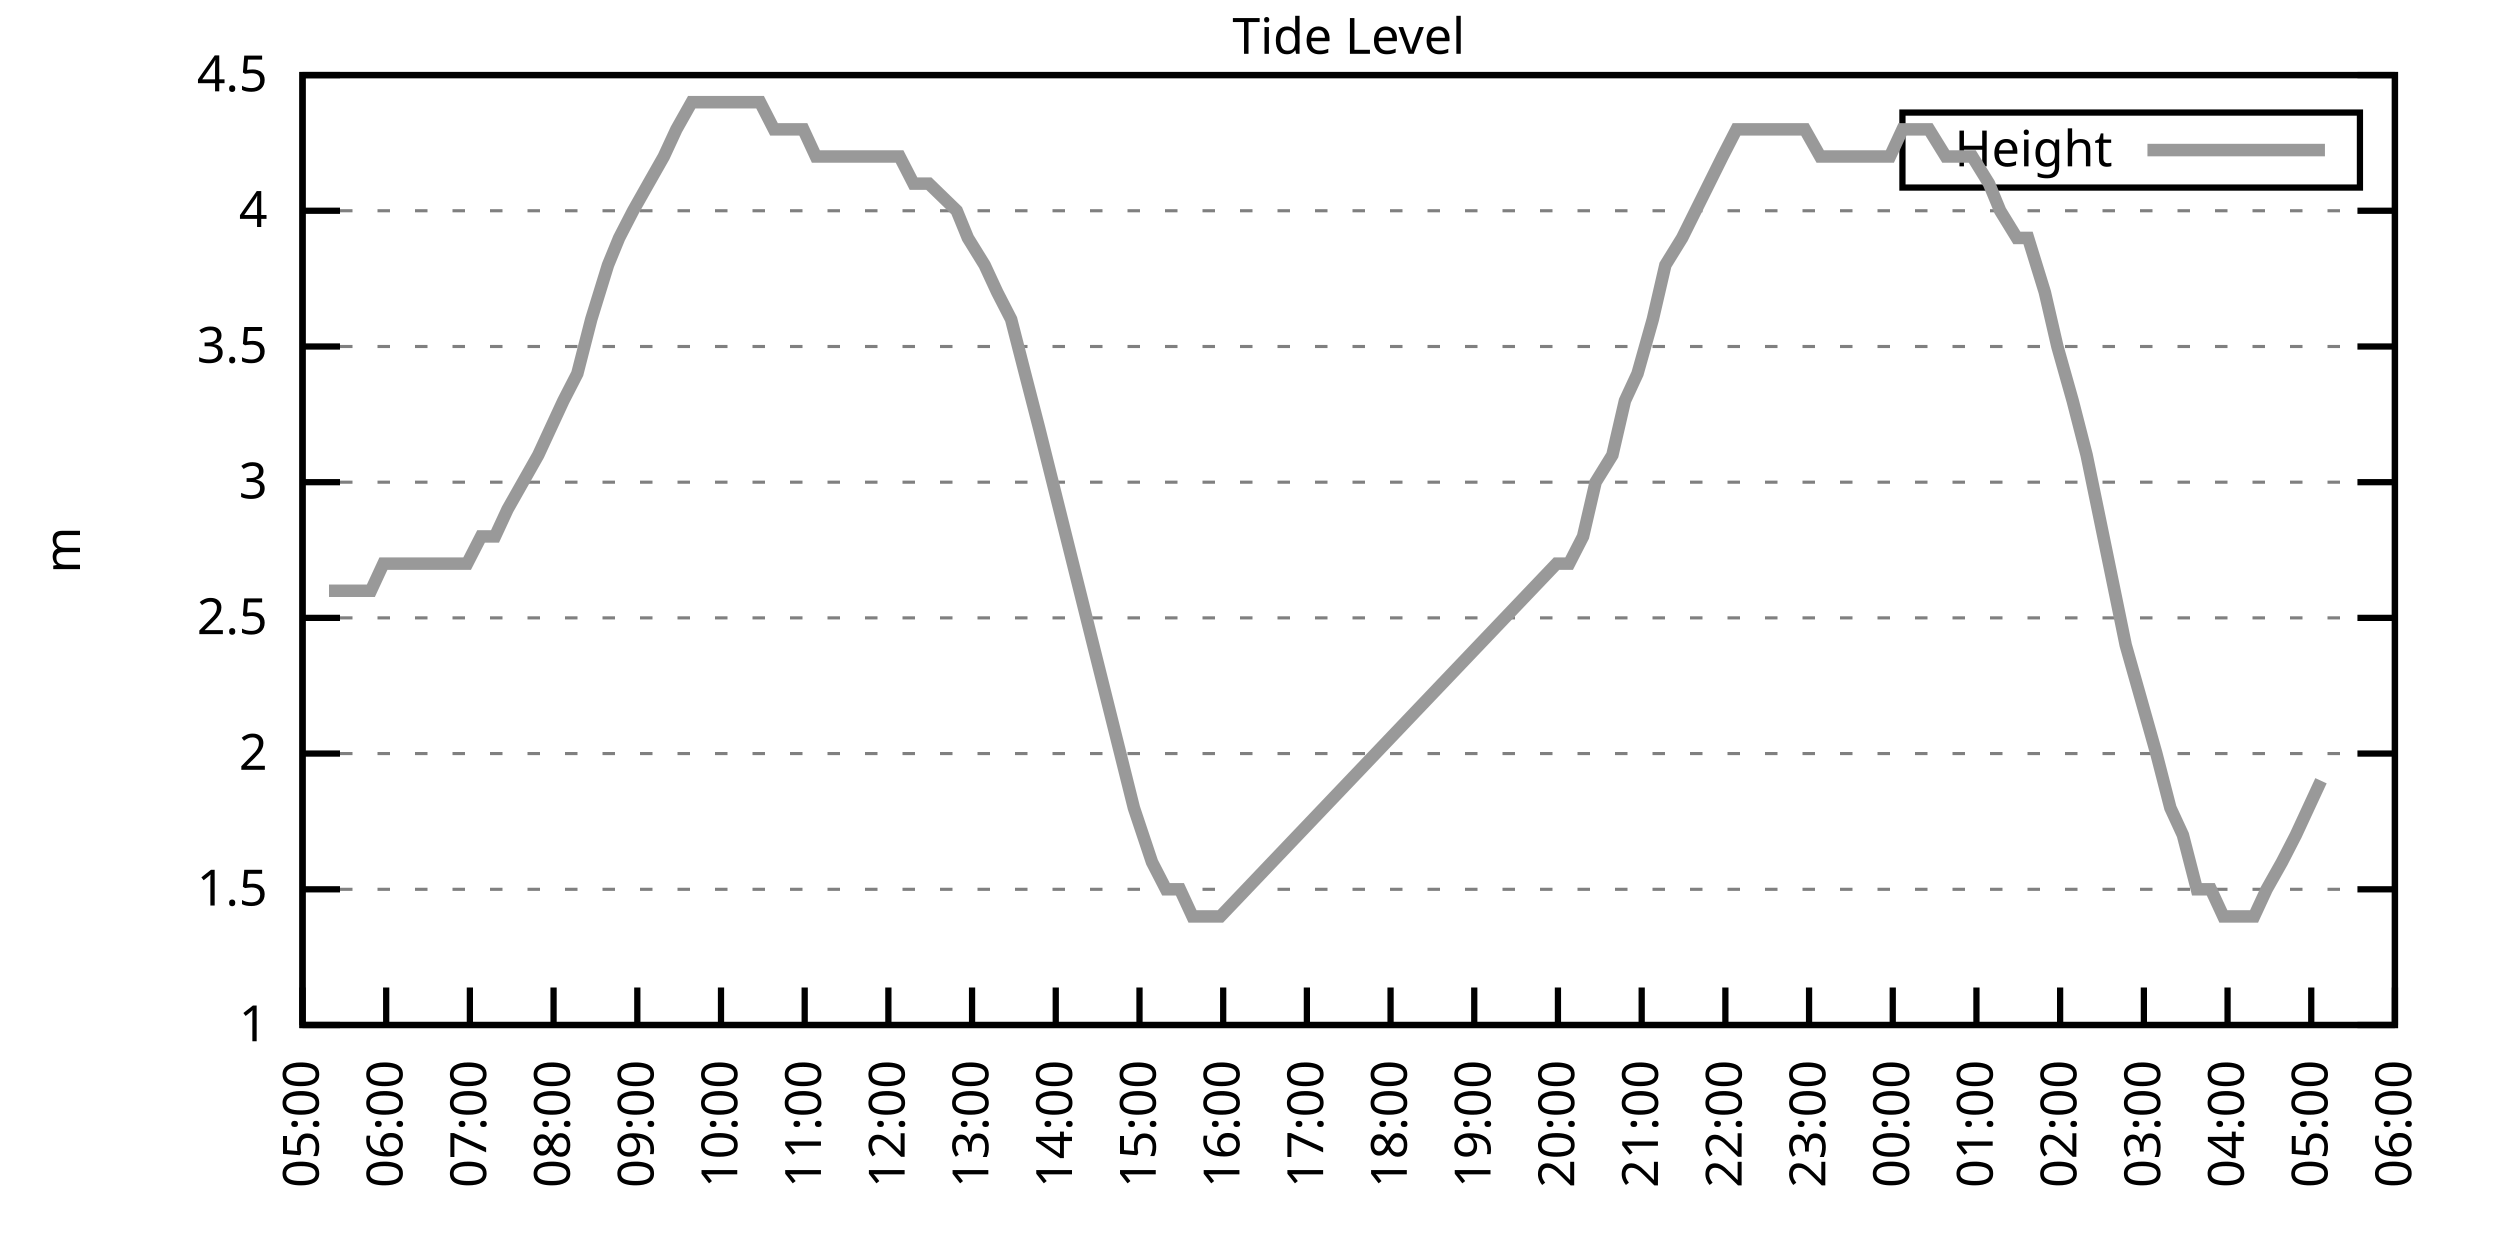
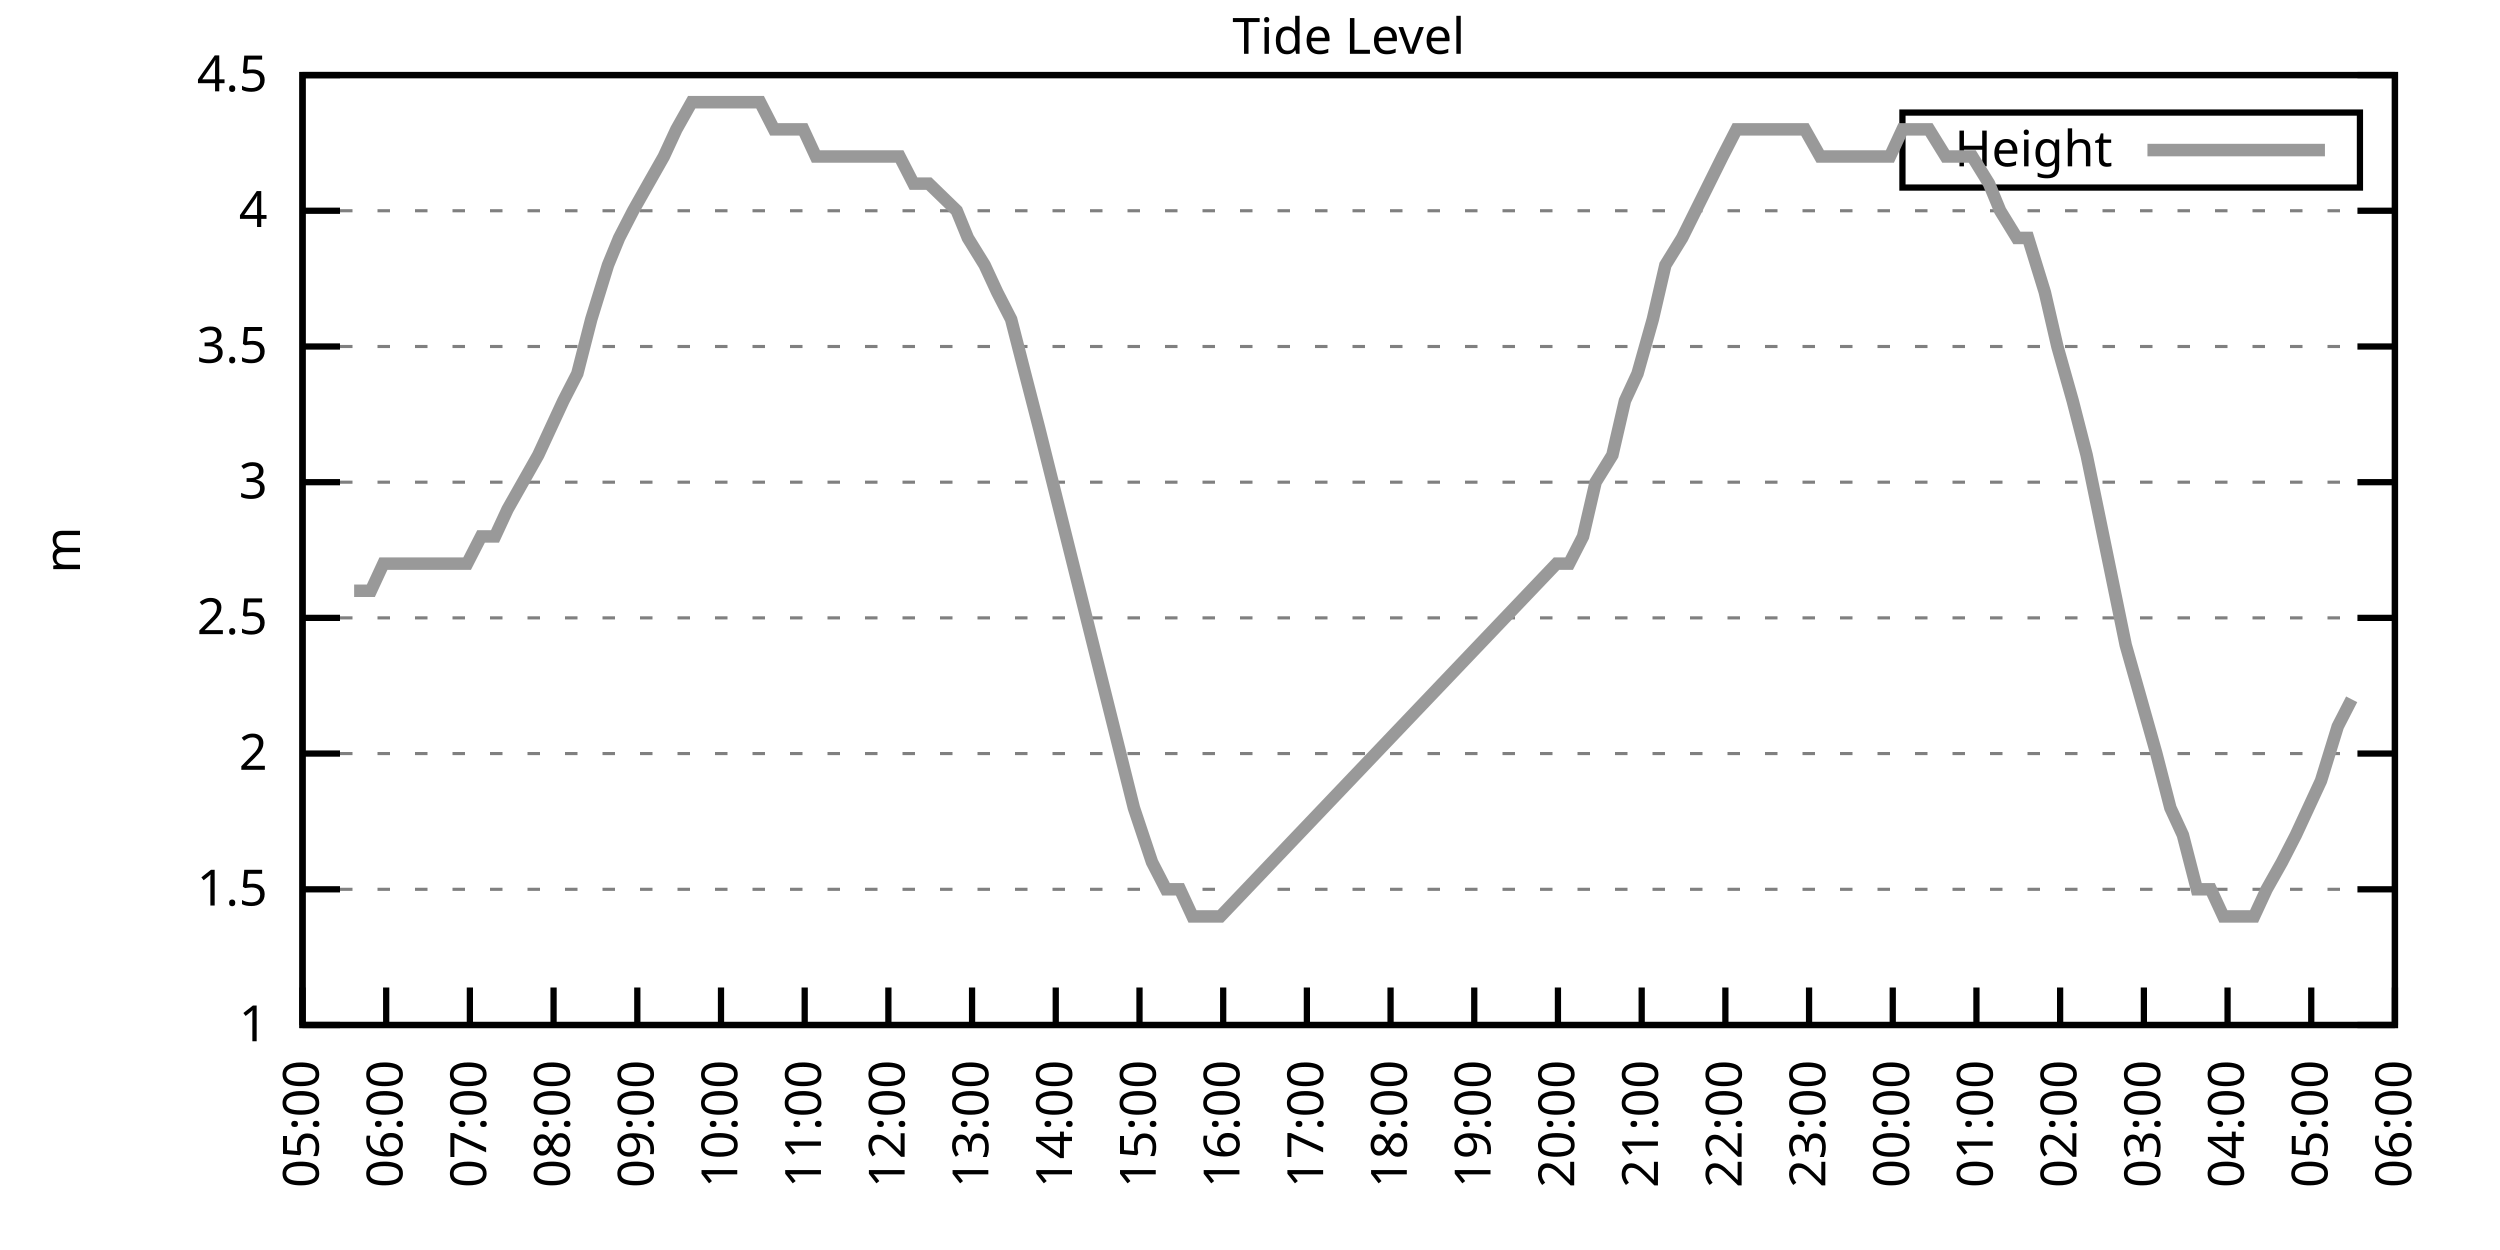
<svg xmlns="http://www.w3.org/2000/svg" xmlns:xlink="http://www.w3.org/1999/xlink" width="400" height="200" viewBox="0 0 400 200">
  <g id="gnuplot_canvas">
    <rect x="0" y="0" width="400" height="200" fill="none" />
    <defs>
      <circle id="gpDot" r="0.5" stroke-width="0.5" stroke="currentColor" />
      <path id="gpPt0" stroke-width="0.333" stroke="currentColor" d="M-1,0 h2 M0,-1 v2" />
      <path id="gpPt1" stroke-width="0.333" stroke="currentColor" d="M-1,-1 L1,1 M1,-1 L-1,1" />
      <path id="gpPt2" stroke-width="0.333" stroke="currentColor" d="M-1,0 L1,0 M0,-1 L0,1 M-1,-1 L1,1 M-1,1 L1,-1" />
      <rect id="gpPt3" stroke-width="0.333" stroke="currentColor" x="-1" y="-1" width="2" height="2" />
      <rect id="gpPt4" stroke-width="0.333" stroke="currentColor" fill="currentColor" x="-1" y="-1" width="2" height="2" />
      <circle id="gpPt5" stroke-width="0.333" stroke="currentColor" cx="0" cy="0" r="1" />
      <use xlink:href="#gpPt5" id="gpPt6" fill="currentColor" stroke="none" />
      <path id="gpPt7" stroke-width="0.333" stroke="currentColor" d="M0,-1.33 L-1.33,0.67 L1.33,0.67 z" />
      <use xlink:href="#gpPt7" id="gpPt8" fill="currentColor" stroke="none" />
      <use xlink:href="#gpPt7" id="gpPt9" stroke="currentColor" transform="rotate(180)" />
      <use xlink:href="#gpPt9" id="gpPt10" fill="currentColor" stroke="none" />
      <use xlink:href="#gpPt3" id="gpPt11" stroke="currentColor" transform="rotate(45)" />
      <use xlink:href="#gpPt11" id="gpPt12" fill="currentColor" stroke="none" />
      <path id="gpPt13" stroke-width="0.333" stroke="currentColor" d="M0,1.330 L1.265,0.411 L0.782,-1.067 L-0.782,-1.076 L-1.265,0.411 z" />
      <use xlink:href="#gpPt13" id="gpPt14" fill="currentColor" stroke="none" />
      <filter id="textbox" filterUnits="objectBoundingBox" x="0" y="0" height="1" width="1">
        <feFlood flood-color="white" flood-opacity="1" result="bgnd" />
        <feComposite in="SourceGraphic" in2="bgnd" operator="atop" />
      </filter>
      <filter id="greybox" filterUnits="objectBoundingBox" x="0" y="0" height="1" width="1">
        <feFlood flood-color="lightgrey" flood-opacity="1" result="grey" />
        <feComposite in="SourceGraphic" in2="grey" operator="atop" />
      </filter>
    </defs>
    <g fill="none" color="white" stroke="currentColor" stroke-width="1.00" stroke-linecap="butt" stroke-linejoin="miter">
</g>
    <g fill="none" color="black" stroke="currentColor" stroke-width="1.00" stroke-linecap="butt" stroke-linejoin="miter">
      <g stroke="none" shape-rendering="crispEdges">
        <polygon fill="rgb(255, 255, 255)" points="48.40,164.00 383.18,164.00 383.18,12.02 48.40,12.02 " />
      </g>
    </g>
    <g fill="none" color="black" stroke="currentColor" stroke-width="1.00" stroke-linecap="butt" stroke-linejoin="miter">
</g>
    <g fill="none" color="black" stroke="black" stroke-width="0.50" stroke-linecap="butt" stroke-linejoin="miter">
</g>
    <g fill="none" color="gray" stroke="currentColor" stroke-width="0.50" stroke-linecap="butt" stroke-linejoin="miter">
      <path stroke="gray" stroke-dasharray="2,4" class="gridline" d="M48.40,164.00 L383.19,164.00  " />
    </g>
    <g fill="none" color="gray" stroke="gray" stroke-width="1.00" stroke-linecap="butt" stroke-linejoin="miter">
</g>
    <g fill="none" color="black" stroke="currentColor" stroke-width="1.00" stroke-linecap="butt" stroke-linejoin="miter">
      <path stroke="black" d="M48.40,164.00 L54.40,164.00 M383.19,164.00 L377.19,164.00  " />
      <g transform="translate(42.80,166.60)" stroke="none" fill="black" font-family="Sans" font-size="8.00" text-anchor="end">
        <text>
          <tspan font-family="Sans"> 1</tspan>
        </text>
      </g>
    </g>
    <g fill="none" color="black" stroke="currentColor" stroke-width="1.00" stroke-linecap="butt" stroke-linejoin="miter">
</g>
    <g fill="none" color="black" stroke="black" stroke-width="0.50" stroke-linecap="butt" stroke-linejoin="miter">
</g>
    <g fill="none" color="gray" stroke="currentColor" stroke-width="0.50" stroke-linecap="butt" stroke-linejoin="miter">
      <path stroke="gray" stroke-dasharray="2,4" class="gridline" d="M48.40,142.29 L383.19,142.29  " />
    </g>
    <g fill="none" color="gray" stroke="gray" stroke-width="1.00" stroke-linecap="butt" stroke-linejoin="miter">
</g>
    <g fill="none" color="black" stroke="currentColor" stroke-width="1.00" stroke-linecap="butt" stroke-linejoin="miter">
      <path stroke="black" d="M48.40,142.29 L54.40,142.29 M383.19,142.29 L377.19,142.29  " />
      <g transform="translate(42.80,144.89)" stroke="none" fill="black" font-family="Sans" font-size="8.00" text-anchor="end">
        <text>
          <tspan font-family="Sans"> 1.5</tspan>
        </text>
      </g>
    </g>
    <g fill="none" color="black" stroke="currentColor" stroke-width="1.00" stroke-linecap="butt" stroke-linejoin="miter">
</g>
    <g fill="none" color="black" stroke="black" stroke-width="0.50" stroke-linecap="butt" stroke-linejoin="miter">
</g>
    <g fill="none" color="gray" stroke="currentColor" stroke-width="0.50" stroke-linecap="butt" stroke-linejoin="miter">
      <path stroke="gray" stroke-dasharray="2,4" class="gridline" d="M48.40,120.57 L383.19,120.57  " />
    </g>
    <g fill="none" color="gray" stroke="gray" stroke-width="1.00" stroke-linecap="butt" stroke-linejoin="miter">
</g>
    <g fill="none" color="black" stroke="currentColor" stroke-width="1.00" stroke-linecap="butt" stroke-linejoin="miter">
      <path stroke="black" d="M48.40,120.57 L54.40,120.57 M383.19,120.57 L377.19,120.57  " />
      <g transform="translate(42.80,123.17)" stroke="none" fill="black" font-family="Sans" font-size="8.00" text-anchor="end">
        <text>
          <tspan font-family="Sans"> 2</tspan>
        </text>
      </g>
    </g>
    <g fill="none" color="black" stroke="currentColor" stroke-width="1.00" stroke-linecap="butt" stroke-linejoin="miter">
</g>
    <g fill="none" color="black" stroke="black" stroke-width="0.50" stroke-linecap="butt" stroke-linejoin="miter">
</g>
    <g fill="none" color="gray" stroke="currentColor" stroke-width="0.50" stroke-linecap="butt" stroke-linejoin="miter">
      <path stroke="gray" stroke-dasharray="2,4" class="gridline" d="M48.40,98.86 L383.19,98.86  " />
    </g>
    <g fill="none" color="gray" stroke="gray" stroke-width="1.00" stroke-linecap="butt" stroke-linejoin="miter">
</g>
    <g fill="none" color="black" stroke="currentColor" stroke-width="1.00" stroke-linecap="butt" stroke-linejoin="miter">
      <path stroke="black" d="M48.40,98.86 L54.40,98.86 M383.19,98.86 L377.19,98.86  " />
      <g transform="translate(42.80,101.46)" stroke="none" fill="black" font-family="Sans" font-size="8.00" text-anchor="end">
        <text>
          <tspan font-family="Sans"> 2.5</tspan>
        </text>
      </g>
    </g>
    <g fill="none" color="black" stroke="currentColor" stroke-width="1.00" stroke-linecap="butt" stroke-linejoin="miter">
</g>
    <g fill="none" color="black" stroke="black" stroke-width="0.50" stroke-linecap="butt" stroke-linejoin="miter">
</g>
    <g fill="none" color="gray" stroke="currentColor" stroke-width="0.50" stroke-linecap="butt" stroke-linejoin="miter">
      <path stroke="gray" stroke-dasharray="2,4" class="gridline" d="M48.40,77.15 L383.19,77.15  " />
    </g>
    <g fill="none" color="gray" stroke="gray" stroke-width="1.00" stroke-linecap="butt" stroke-linejoin="miter">
</g>
    <g fill="none" color="black" stroke="currentColor" stroke-width="1.00" stroke-linecap="butt" stroke-linejoin="miter">
      <path stroke="black" d="M48.40,77.15 L54.40,77.15 M383.19,77.15 L377.19,77.15  " />
      <g transform="translate(42.80,79.75)" stroke="none" fill="black" font-family="Sans" font-size="8.00" text-anchor="end">
        <text>
          <tspan font-family="Sans"> 3</tspan>
        </text>
      </g>
    </g>
    <g fill="none" color="black" stroke="currentColor" stroke-width="1.00" stroke-linecap="butt" stroke-linejoin="miter">
</g>
    <g fill="none" color="black" stroke="black" stroke-width="0.50" stroke-linecap="butt" stroke-linejoin="miter">
</g>
    <g fill="none" color="gray" stroke="currentColor" stroke-width="0.50" stroke-linecap="butt" stroke-linejoin="miter">
      <path stroke="gray" stroke-dasharray="2,4" class="gridline" d="M48.40,55.44 L383.19,55.44  " />
    </g>
    <g fill="none" color="gray" stroke="gray" stroke-width="1.00" stroke-linecap="butt" stroke-linejoin="miter">
</g>
    <g fill="none" color="black" stroke="currentColor" stroke-width="1.00" stroke-linecap="butt" stroke-linejoin="miter">
      <path stroke="black" d="M48.40,55.44 L54.40,55.44 M383.19,55.44 L377.19,55.44  " />
      <g transform="translate(42.80,58.04)" stroke="none" fill="black" font-family="Sans" font-size="8.00" text-anchor="end">
        <text>
          <tspan font-family="Sans"> 3.5</tspan>
        </text>
      </g>
    </g>
    <g fill="none" color="black" stroke="currentColor" stroke-width="1.00" stroke-linecap="butt" stroke-linejoin="miter">
</g>
    <g fill="none" color="black" stroke="black" stroke-width="0.50" stroke-linecap="butt" stroke-linejoin="miter">
</g>
    <g fill="none" color="gray" stroke="currentColor" stroke-width="0.50" stroke-linecap="butt" stroke-linejoin="miter">
      <path stroke="gray" stroke-dasharray="2,4" class="gridline" d="M48.40,33.72 L383.19,33.72  " />
    </g>
    <g fill="none" color="gray" stroke="gray" stroke-width="1.00" stroke-linecap="butt" stroke-linejoin="miter">
</g>
    <g fill="none" color="black" stroke="currentColor" stroke-width="1.00" stroke-linecap="butt" stroke-linejoin="miter">
      <path stroke="black" d="M48.40,33.72 L54.40,33.72 M383.19,33.72 L377.19,33.72  " />
      <g transform="translate(42.80,36.32)" stroke="none" fill="black" font-family="Sans" font-size="8.00" text-anchor="end">
        <text>
          <tspan font-family="Sans"> 4</tspan>
        </text>
      </g>
    </g>
    <g fill="none" color="black" stroke="currentColor" stroke-width="1.00" stroke-linecap="butt" stroke-linejoin="miter">
</g>
    <g fill="none" color="black" stroke="black" stroke-width="0.50" stroke-linecap="butt" stroke-linejoin="miter">
</g>
    <g fill="none" color="gray" stroke="currentColor" stroke-width="0.50" stroke-linecap="butt" stroke-linejoin="miter">
      <path stroke="gray" stroke-dasharray="2,4" class="gridline" d="M48.40,12.01 L383.19,12.01  " />
    </g>
    <g fill="none" color="gray" stroke="gray" stroke-width="1.00" stroke-linecap="butt" stroke-linejoin="miter">
</g>
    <g fill="none" color="black" stroke="currentColor" stroke-width="1.00" stroke-linecap="butt" stroke-linejoin="miter">
      <path stroke="black" d="M48.40,12.01 L54.40,12.01 M383.19,12.01 L377.19,12.01  " />
      <g transform="translate(42.80,14.61)" stroke="none" fill="black" font-family="Sans" font-size="8.00" text-anchor="end">
        <text>
          <tspan font-family="Sans"> 4.5</tspan>
        </text>
      </g>
    </g>
    <g fill="none" color="black" stroke="currentColor" stroke-width="1.00" stroke-linecap="butt" stroke-linejoin="miter">
      <path stroke="black" d="M48.40,164.00 L48.40,158.00  " />
      <g transform="translate(51.00,169.60) rotate(270.00)" stroke="none" fill="black" font-family="Sans" font-size="8.00" text-anchor="end">
        <text>
          <tspan font-family="Sans">05:00</tspan>
        </text>
      </g>
    </g>
    <g fill="none" color="black" stroke="currentColor" stroke-width="1.00" stroke-linecap="butt" stroke-linejoin="miter">
      <path stroke="black" d="M61.79,164.00 L61.79,158.00  " />
      <g transform="translate(64.39,169.60) rotate(270.00)" stroke="none" fill="black" font-family="Sans" font-size="8.00" text-anchor="end">
        <text>
          <tspan font-family="Sans">06:00</tspan>
        </text>
      </g>
    </g>
    <g fill="none" color="black" stroke="currentColor" stroke-width="1.00" stroke-linecap="butt" stroke-linejoin="miter">
      <path stroke="black" d="M75.18,164.00 L75.18,158.00  " />
      <g transform="translate(77.78,169.60) rotate(270.00)" stroke="none" fill="black" font-family="Sans" font-size="8.00" text-anchor="end">
        <text>
          <tspan font-family="Sans">07:00</tspan>
        </text>
      </g>
    </g>
    <g fill="none" color="black" stroke="currentColor" stroke-width="1.00" stroke-linecap="butt" stroke-linejoin="miter">
      <path stroke="black" d="M88.57,164.00 L88.57,158.00  " />
      <g transform="translate(91.17,169.60) rotate(270.00)" stroke="none" fill="black" font-family="Sans" font-size="8.00" text-anchor="end">
        <text>
          <tspan font-family="Sans">08:00</tspan>
        </text>
      </g>
    </g>
    <g fill="none" color="black" stroke="currentColor" stroke-width="1.00" stroke-linecap="butt" stroke-linejoin="miter">
      <path stroke="black" d="M101.97,164.00 L101.97,158.00  " />
      <g transform="translate(104.57,169.60) rotate(270.00)" stroke="none" fill="black" font-family="Sans" font-size="8.00" text-anchor="end">
        <text>
          <tspan font-family="Sans">09:00</tspan>
        </text>
      </g>
    </g>
    <g fill="none" color="black" stroke="currentColor" stroke-width="1.00" stroke-linecap="butt" stroke-linejoin="miter">
      <path stroke="black" d="M115.36,164.00 L115.36,158.00  " />
      <g transform="translate(117.96,169.60) rotate(270.00)" stroke="none" fill="black" font-family="Sans" font-size="8.00" text-anchor="end">
        <text>
          <tspan font-family="Sans">10:00</tspan>
        </text>
      </g>
    </g>
    <g fill="none" color="black" stroke="currentColor" stroke-width="1.00" stroke-linecap="butt" stroke-linejoin="miter">
      <path stroke="black" d="M128.75,164.00 L128.75,158.00  " />
      <g transform="translate(131.35,169.60) rotate(270.00)" stroke="none" fill="black" font-family="Sans" font-size="8.00" text-anchor="end">
        <text>
          <tspan font-family="Sans">11:00</tspan>
        </text>
      </g>
    </g>
    <g fill="none" color="black" stroke="currentColor" stroke-width="1.00" stroke-linecap="butt" stroke-linejoin="miter">
      <path stroke="black" d="M142.14,164.00 L142.14,158.00  " />
      <g transform="translate(144.74,169.60) rotate(270.00)" stroke="none" fill="black" font-family="Sans" font-size="8.00" text-anchor="end">
        <text>
          <tspan font-family="Sans">12:00</tspan>
        </text>
      </g>
    </g>
    <g fill="none" color="black" stroke="currentColor" stroke-width="1.00" stroke-linecap="butt" stroke-linejoin="miter">
      <path stroke="black" d="M155.53,164.00 L155.53,158.00  " />
      <g transform="translate(158.13,169.60) rotate(270.00)" stroke="none" fill="black" font-family="Sans" font-size="8.00" text-anchor="end">
        <text>
          <tspan font-family="Sans">13:00</tspan>
        </text>
      </g>
    </g>
    <g fill="none" color="black" stroke="currentColor" stroke-width="1.00" stroke-linecap="butt" stroke-linejoin="miter">
      <path stroke="black" d="M168.92,164.00 L168.92,158.00  " />
      <g transform="translate(171.52,169.60) rotate(270.00)" stroke="none" fill="black" font-family="Sans" font-size="8.00" text-anchor="end">
        <text>
          <tspan font-family="Sans">14:00</tspan>
        </text>
      </g>
    </g>
    <g fill="none" color="black" stroke="currentColor" stroke-width="1.00" stroke-linecap="butt" stroke-linejoin="miter">
      <path stroke="black" d="M182.32,164.00 L182.32,158.00  " />
      <g transform="translate(184.92,169.60) rotate(270.00)" stroke="none" fill="black" font-family="Sans" font-size="8.00" text-anchor="end">
        <text>
          <tspan font-family="Sans">15:00</tspan>
        </text>
      </g>
    </g>
    <g fill="none" color="black" stroke="currentColor" stroke-width="1.00" stroke-linecap="butt" stroke-linejoin="miter">
      <path stroke="black" d="M195.71,164.00 L195.71,158.00  " />
      <g transform="translate(198.31,169.60) rotate(270.00)" stroke="none" fill="black" font-family="Sans" font-size="8.00" text-anchor="end">
        <text>
          <tspan font-family="Sans">16:00</tspan>
        </text>
      </g>
    </g>
    <g fill="none" color="black" stroke="currentColor" stroke-width="1.00" stroke-linecap="butt" stroke-linejoin="miter">
      <path stroke="black" d="M209.10,164.00 L209.10,158.00  " />
      <g transform="translate(211.70,169.60) rotate(270.00)" stroke="none" fill="black" font-family="Sans" font-size="8.00" text-anchor="end">
        <text>
          <tspan font-family="Sans">17:00</tspan>
        </text>
      </g>
    </g>
    <g fill="none" color="black" stroke="currentColor" stroke-width="1.00" stroke-linecap="butt" stroke-linejoin="miter">
      <path stroke="black" d="M222.49,164.00 L222.49,158.00  " />
      <g transform="translate(225.09,169.60) rotate(270.00)" stroke="none" fill="black" font-family="Sans" font-size="8.00" text-anchor="end">
        <text>
          <tspan font-family="Sans">18:00</tspan>
        </text>
      </g>
    </g>
    <g fill="none" color="black" stroke="currentColor" stroke-width="1.00" stroke-linecap="butt" stroke-linejoin="miter">
      <path stroke="black" d="M235.88,164.00 L235.88,158.00  " />
      <g transform="translate(238.48,169.60) rotate(270.00)" stroke="none" fill="black" font-family="Sans" font-size="8.00" text-anchor="end">
        <text>
          <tspan font-family="Sans">19:00</tspan>
        </text>
      </g>
    </g>
    <g fill="none" color="black" stroke="currentColor" stroke-width="1.00" stroke-linecap="butt" stroke-linejoin="miter">
      <path stroke="black" d="M249.27,164.00 L249.27,158.00  " />
      <g transform="translate(251.87,169.60) rotate(270.00)" stroke="none" fill="black" font-family="Sans" font-size="8.00" text-anchor="end">
        <text>
          <tspan font-family="Sans">20:00</tspan>
        </text>
      </g>
    </g>
    <g fill="none" color="black" stroke="currentColor" stroke-width="1.00" stroke-linecap="butt" stroke-linejoin="miter">
      <path stroke="black" d="M262.67,164.00 L262.67,158.00  " />
      <g transform="translate(265.27,169.60) rotate(270.00)" stroke="none" fill="black" font-family="Sans" font-size="8.00" text-anchor="end">
        <text>
          <tspan font-family="Sans">21:00</tspan>
        </text>
      </g>
    </g>
    <g fill="none" color="black" stroke="currentColor" stroke-width="1.00" stroke-linecap="butt" stroke-linejoin="miter">
      <path stroke="black" d="M276.06,164.00 L276.06,158.00  " />
      <g transform="translate(278.66,169.60) rotate(270.00)" stroke="none" fill="black" font-family="Sans" font-size="8.00" text-anchor="end">
        <text>
          <tspan font-family="Sans">22:00</tspan>
        </text>
      </g>
    </g>
    <g fill="none" color="black" stroke="currentColor" stroke-width="1.00" stroke-linecap="butt" stroke-linejoin="miter">
      <path stroke="black" d="M289.45,164.00 L289.45,158.00  " />
      <g transform="translate(292.05,169.60) rotate(270.00)" stroke="none" fill="black" font-family="Sans" font-size="8.00" text-anchor="end">
        <text>
          <tspan font-family="Sans">23:00</tspan>
        </text>
      </g>
    </g>
    <g fill="none" color="black" stroke="currentColor" stroke-width="1.00" stroke-linecap="butt" stroke-linejoin="miter">
      <path stroke="black" d="M302.84,164.00 L302.84,158.00  " />
      <g transform="translate(305.44,169.60) rotate(270.00)" stroke="none" fill="black" font-family="Sans" font-size="8.00" text-anchor="end">
        <text>
          <tspan font-family="Sans">00:00</tspan>
        </text>
      </g>
    </g>
    <g fill="none" color="black" stroke="currentColor" stroke-width="1.00" stroke-linecap="butt" stroke-linejoin="miter">
      <path stroke="black" d="M316.23,164.00 L316.23,158.00  " />
      <g transform="translate(318.83,169.60) rotate(270.00)" stroke="none" fill="black" font-family="Sans" font-size="8.00" text-anchor="end">
        <text>
          <tspan font-family="Sans">01:00</tspan>
        </text>
      </g>
    </g>
    <g fill="none" color="black" stroke="currentColor" stroke-width="1.00" stroke-linecap="butt" stroke-linejoin="miter">
      <path stroke="black" d="M329.62,164.00 L329.62,158.00  " />
      <g transform="translate(332.22,169.60) rotate(270.00)" stroke="none" fill="black" font-family="Sans" font-size="8.00" text-anchor="end">
        <text>
          <tspan font-family="Sans">02:00</tspan>
        </text>
      </g>
    </g>
    <g fill="none" color="black" stroke="currentColor" stroke-width="1.00" stroke-linecap="butt" stroke-linejoin="miter">
      <path stroke="black" d="M343.02,164.00 L343.02,158.00  " />
      <g transform="translate(345.62,169.60) rotate(270.00)" stroke="none" fill="black" font-family="Sans" font-size="8.00" text-anchor="end">
        <text>
          <tspan font-family="Sans">03:00</tspan>
        </text>
      </g>
    </g>
    <g fill="none" color="black" stroke="currentColor" stroke-width="1.00" stroke-linecap="butt" stroke-linejoin="miter">
      <path stroke="black" d="M356.41,164.00 L356.41,158.00  " />
      <g transform="translate(359.01,169.60) rotate(270.00)" stroke="none" fill="black" font-family="Sans" font-size="8.00" text-anchor="end">
        <text>
          <tspan font-family="Sans">04:00</tspan>
        </text>
      </g>
    </g>
    <g fill="none" color="black" stroke="currentColor" stroke-width="1.00" stroke-linecap="butt" stroke-linejoin="miter">
      <path stroke="black" d="M369.80,164.00 L369.80,158.00  " />
      <g transform="translate(372.40,169.60) rotate(270.00)" stroke="none" fill="black" font-family="Sans" font-size="8.00" text-anchor="end">
        <text>
          <tspan font-family="Sans">05:00</tspan>
        </text>
      </g>
    </g>
    <g fill="none" color="black" stroke="currentColor" stroke-width="1.00" stroke-linecap="butt" stroke-linejoin="miter">
      <path stroke="black" d="M383.19,164.00 L383.19,158.00  " />
      <g transform="translate(385.79,169.60) rotate(270.00)" stroke="none" fill="black" font-family="Sans" font-size="8.00" text-anchor="end">
        <text>
          <tspan font-family="Sans">06:00</tspan>
        </text>
      </g>
    </g>
    <g fill="none" color="black" stroke="currentColor" stroke-width="1.00" stroke-linecap="butt" stroke-linejoin="miter">
</g>
    <g fill="none" color="black" stroke="currentColor" stroke-width="1.00" stroke-linecap="butt" stroke-linejoin="miter">
      <path stroke="black" d="M48.40,12.01 L48.40,164.00 L383.19,164.00 L383.19,12.01 L48.40,12.01 Z  " />
    </g>
    <g fill="none" color="black" stroke="currentColor" stroke-width="1.00" stroke-linecap="butt" stroke-linejoin="miter">
</g>
    <g fill="none" color="black" stroke="currentColor" stroke-width="1.00" stroke-linecap="butt" stroke-linejoin="miter">
      <path stroke="black" d="M304.39,30.01 L304.39,18.01 L377.59,18.01 L377.59,30.01 L304.39,30.01 Z  " />
    </g>
    <g id="Tide_level_plot_1">
      <g fill="none" color="white" stroke="black" stroke-width="2.00" stroke-linecap="butt" stroke-linejoin="miter">
</g>
      <g fill="none" color="black" stroke="currentColor" stroke-width="2.00" stroke-linecap="butt" stroke-linejoin="miter">
        <g transform="translate(337.99,26.61)" stroke="none" fill="black" font-family="Sans" font-size="8.00" text-anchor="end">
          <text>
            <tspan font-family="Sans">Height</tspan>
          </text>
        </g>
      </g>
      <g fill="none" color="black" stroke="currentColor" stroke-width="2.00" stroke-linecap="butt" stroke-linejoin="miter">
-         <path stroke="rgb(153, 153, 153)" d="M343.59,24.01 L371.99,24.01 M52.64,94.52 L54.87,94.52 L56.66,94.52 L59.34,94.52 L61.35,90.18 L63.35,90.18   L66.03,90.18 L67.82,90.18 L70.05,90.18 L72.50,90.18 L74.74,90.18 L76.97,85.83 L79.20,85.83 L81.21,81.49   L86.12,72.81 L88.13,68.46 L90.14,64.12 L92.37,59.78 L94.60,51.09 L97.28,42.41 L99.06,38.07 L101.30,33.72   L103.75,29.38 L106.21,25.04 L108.22,20.70 L110.67,16.35 L112.68,16.35 L115.13,16.35 L117.37,16.35 L119.60,16.35   L121.61,16.35 L123.84,20.70 L126.29,20.70 L128.53,20.70 L130.54,25.04 L132.99,25.04 L135.00,25.04 L137.01,25.04   L139.24,25.04 L141.69,25.04 L143.93,25.04 L146.16,29.38 L148.61,29.38 L153.08,33.72 L154.86,38.07 L157.54,42.41   L159.55,46.75 L161.78,51.09 L164.01,59.78 L166.25,68.46 L181.42,129.26 L184.32,137.94 L186.56,142.29 L188.79,142.29   L190.80,146.63 L193.03,146.63 L195.26,146.63 L249.05,90.18 L251.06,90.18 L253.29,85.83 L255.30,77.15 L257.98,72.81   L259.99,64.12 L262.00,59.78 L264.45,51.09 L266.46,42.41 L269.14,38.07 L275.61,25.04 L277.84,20.70 L280.07,20.70   L282.31,20.70 L284.76,20.70 L286.99,20.70 L288.78,20.70 L291.23,25.04 L293.69,25.04 L295.92,25.04 L298.15,25.04   L300.16,25.04 L302.39,25.04 L304.40,20.70 L306.63,20.70 L308.64,20.70 L311.32,25.04 L313.78,25.04 L315.56,25.04   L318.24,29.38 L320.03,33.72 L322.70,38.07 L324.49,38.07 L327.17,46.75 L329.18,55.44 L331.63,64.12 L333.86,72.81   L335.65,81.49 L338.33,94.52 L340.11,103.20 L342.57,111.89 L345.02,120.57 L347.26,129.26 L349.26,133.60 L351.50,142.29   L353.73,142.29 L355.74,146.63 L358.42,146.63 L360.65,146.63 L362.66,142.29 L365.11,137.94 L367.34,133.60 L369.35,129.26   L371.36,124.92  " />
+         <path stroke="rgb(153, 153, 153)" d="M343.59,24.01 L371.99,24.01 M56.66,94.52 L59.34,94.52 L61.35,90.18 L63.35,90.18 L66.03,90.18 L67.82,90.18   L70.05,90.18 L72.50,90.18 L74.74,90.18 L76.97,85.83 L79.20,85.83 L81.21,81.49 L86.12,72.81 L88.13,68.46   L90.14,64.12 L92.37,59.78 L94.60,51.09 L97.28,42.41 L99.06,38.07 L101.30,33.72 L103.75,29.38 L106.21,25.04   L108.22,20.70 L110.67,16.35 L112.68,16.35 L115.13,16.35 L117.37,16.35 L119.60,16.35 L121.61,16.35 L123.84,20.70   L126.29,20.70 L128.53,20.70 L130.54,25.04 L132.99,25.04 L135.00,25.04 L137.01,25.04 L139.24,25.04 L141.69,25.04   L143.93,25.04 L146.16,29.38 L148.61,29.38 L153.08,33.72 L154.86,38.07 L157.54,42.41 L159.55,46.75 L161.78,51.09   L164.01,59.78 L166.25,68.46 L181.42,129.26 L184.32,137.94 L186.56,142.29 L188.79,142.29 L190.80,146.63 L193.03,146.63   L195.26,146.63 L249.05,90.18 L251.06,90.18 L253.29,85.83 L255.30,77.15 L257.98,72.81 L259.99,64.12 L262.00,59.78   L264.45,51.09 L266.46,42.41 L269.14,38.07 L275.61,25.04 L277.84,20.70 L280.07,20.70 L282.31,20.70 L284.76,20.70   L286.99,20.70 L288.78,20.70 L291.23,25.04 L293.69,25.04 L295.92,25.04 L298.15,25.04 L300.16,25.04 L302.39,25.04   L304.40,20.70 L306.63,20.70 L308.64,20.70 L311.32,25.04 L313.78,25.04 L315.56,25.04 L318.24,29.38 L320.03,33.72   L322.70,38.07 L324.49,38.07 L327.17,46.75 L329.18,55.44 L331.63,64.12 L333.86,72.81 L335.65,81.49 L338.33,94.52   L340.11,103.20 L342.57,111.89 L345.02,120.57 L347.26,129.26 L349.26,133.60 L351.50,142.29 L353.73,142.29 L355.74,146.63   L358.42,146.63 L360.65,146.63 L362.66,142.29 L365.11,137.94 L367.34,133.60 L369.35,129.26 L371.36,124.92 L374.04,116.23   L376.27,111.89  " />
      </g>
    </g>
    <g fill="none" color="black" stroke="currentColor" stroke-width="2.00" stroke-linecap="butt" stroke-linejoin="miter">
</g>
    <g fill="none" color="black" stroke="black" stroke-width="1.00" stroke-linecap="butt" stroke-linejoin="miter">
</g>
    <g fill="none" color="black" stroke="currentColor" stroke-width="1.00" stroke-linecap="butt" stroke-linejoin="miter">
      <path stroke="black" d="M48.40,12.01 L48.40,164.00 L383.19,164.00 L383.19,12.01 L48.40,12.01 Z  " />
      <g transform="translate(12.80,88.01) rotate(270.00)" stroke="none" fill="black" font-family="Sans" font-size="8.00" text-anchor="middle">
        <text>
          <tspan font-family="Sans">m</tspan>
        </text>
      </g>
    </g>
    <g fill="none" color="black" stroke="currentColor" stroke-width="1.00" stroke-linecap="butt" stroke-linejoin="miter">
</g>
    <g fill="none" color="black" stroke="currentColor" stroke-width="1.00" stroke-linecap="butt" stroke-linejoin="miter">
      <g transform="translate(215.79,8.61)" stroke="none" fill="black" font-family="Sans" font-size="8.00" text-anchor="middle">
        <text>
          <tspan font-family="Sans">Tide Level</tspan>
        </text>
      </g>
    </g>
    <g fill="none" color="black" stroke="currentColor" stroke-width="1.00" stroke-linecap="butt" stroke-linejoin="miter">
</g>
  </g>
</svg>
